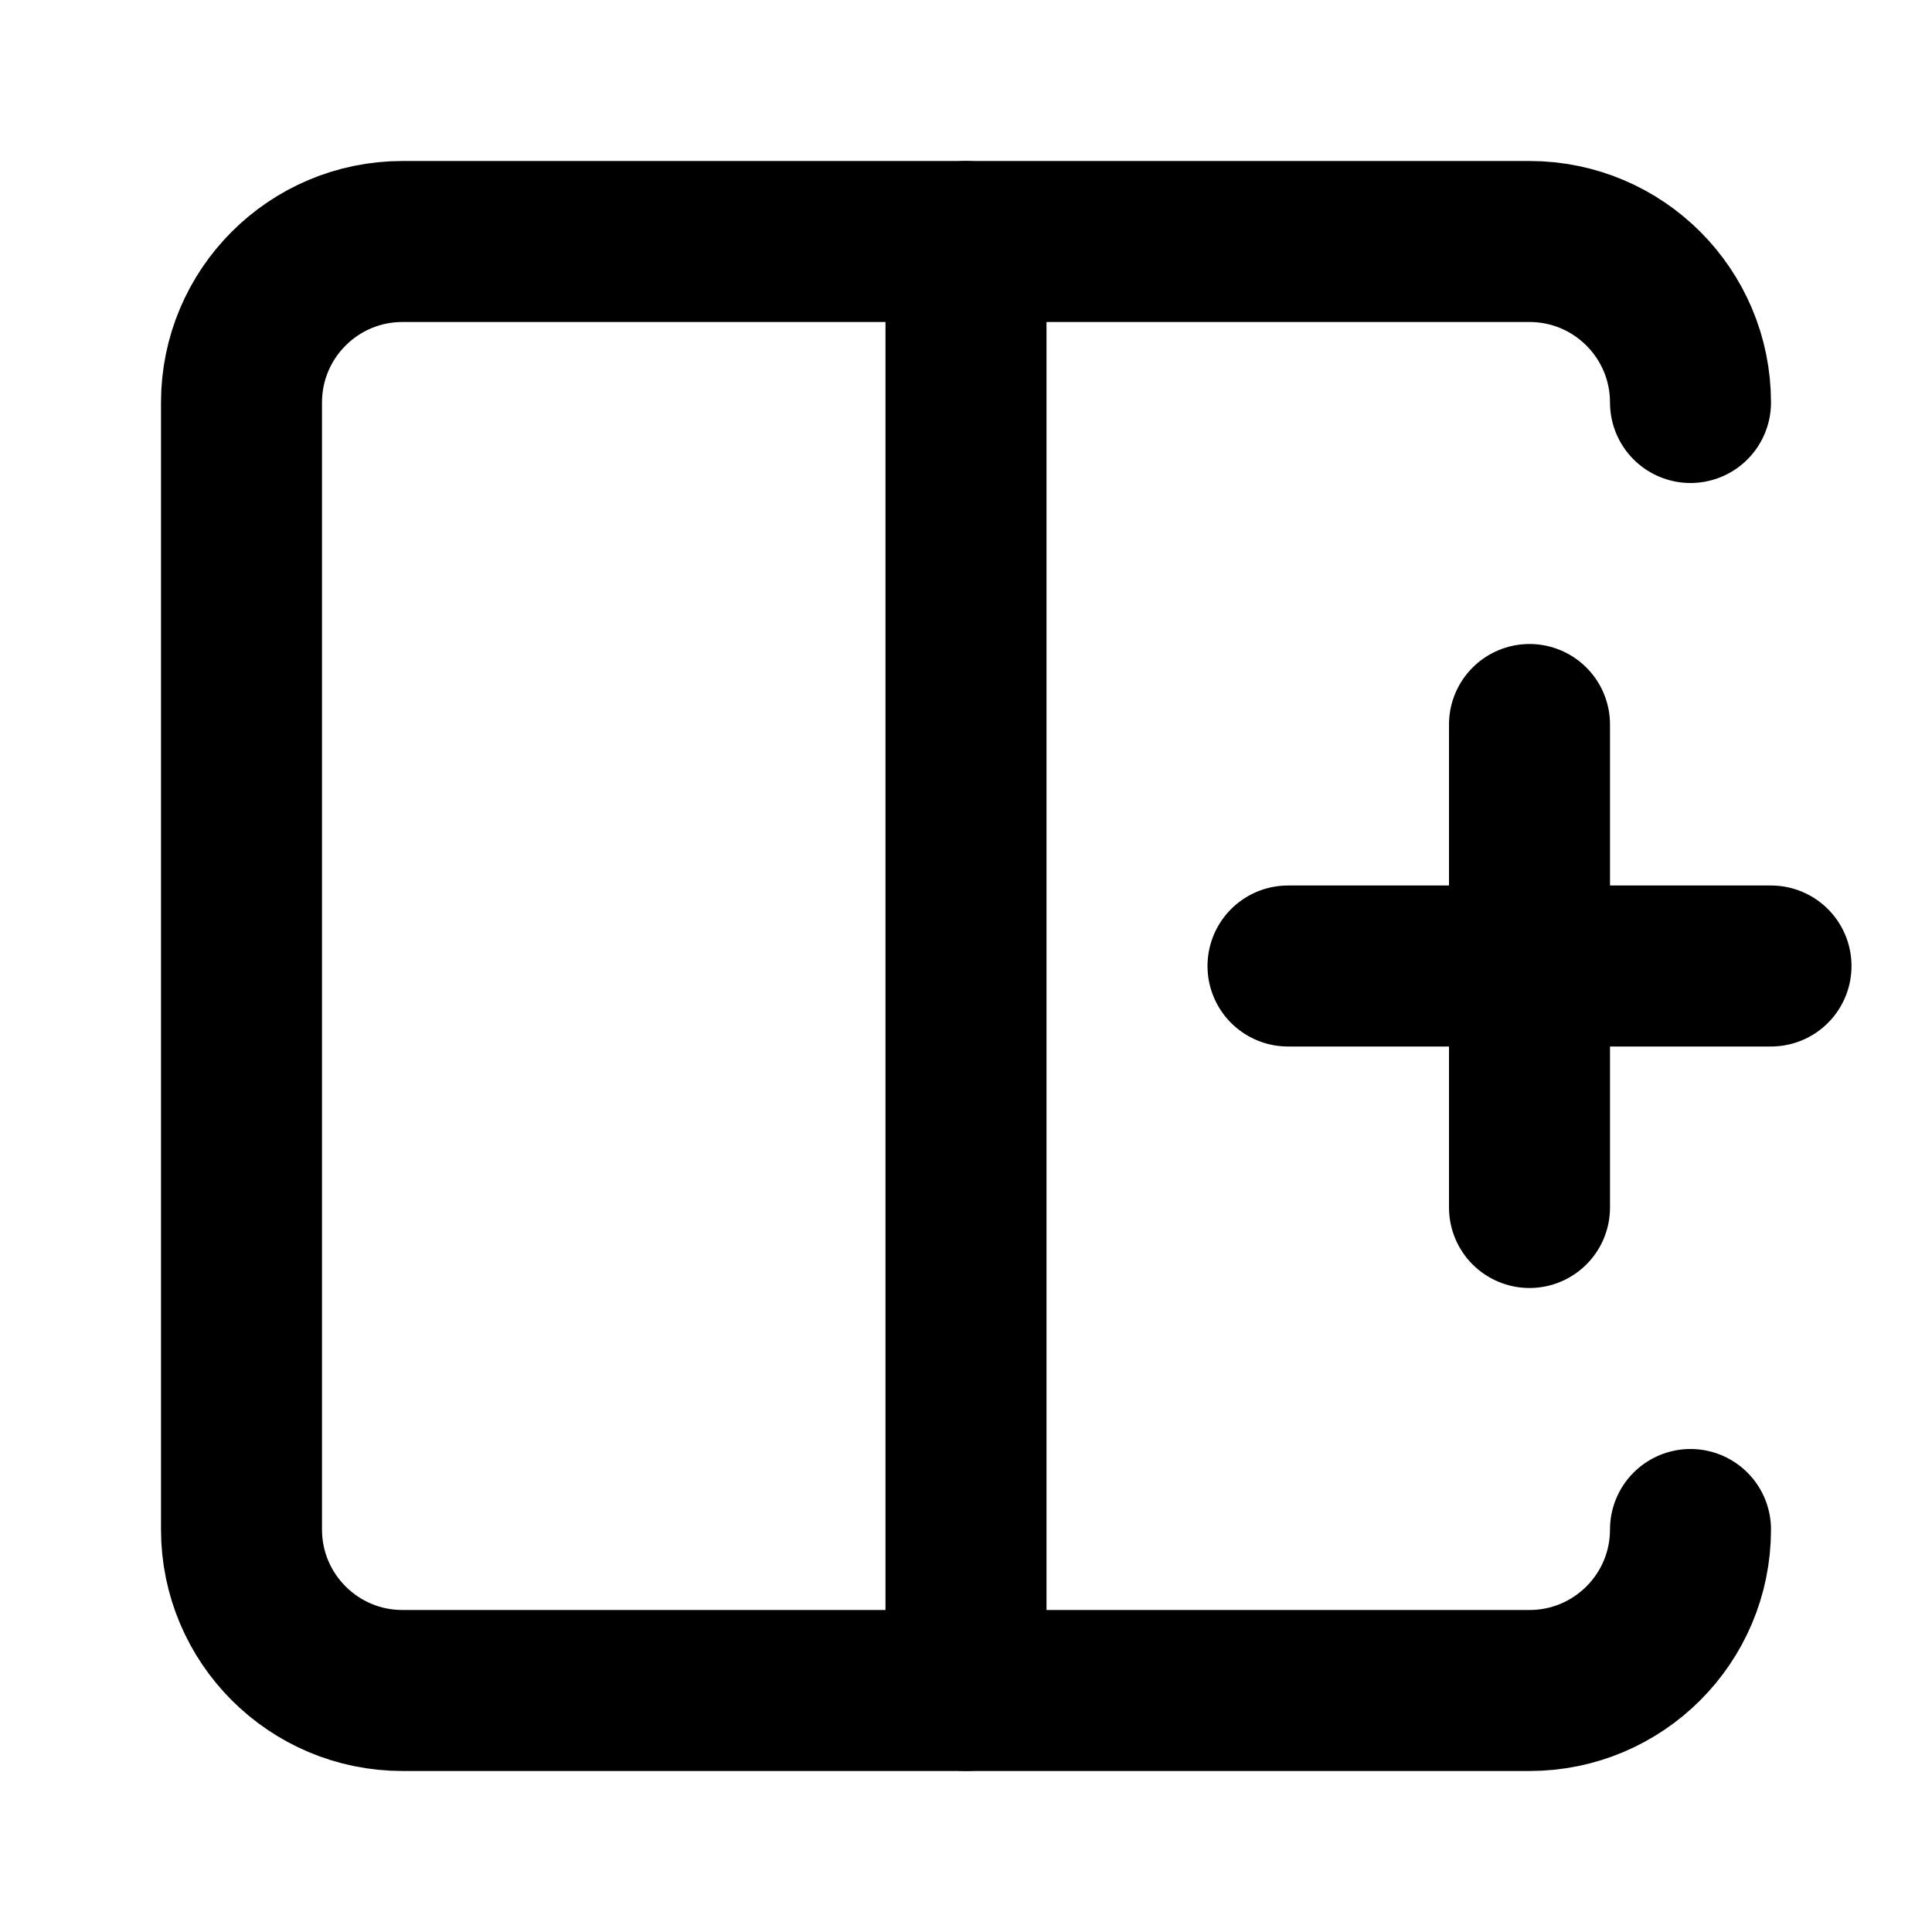
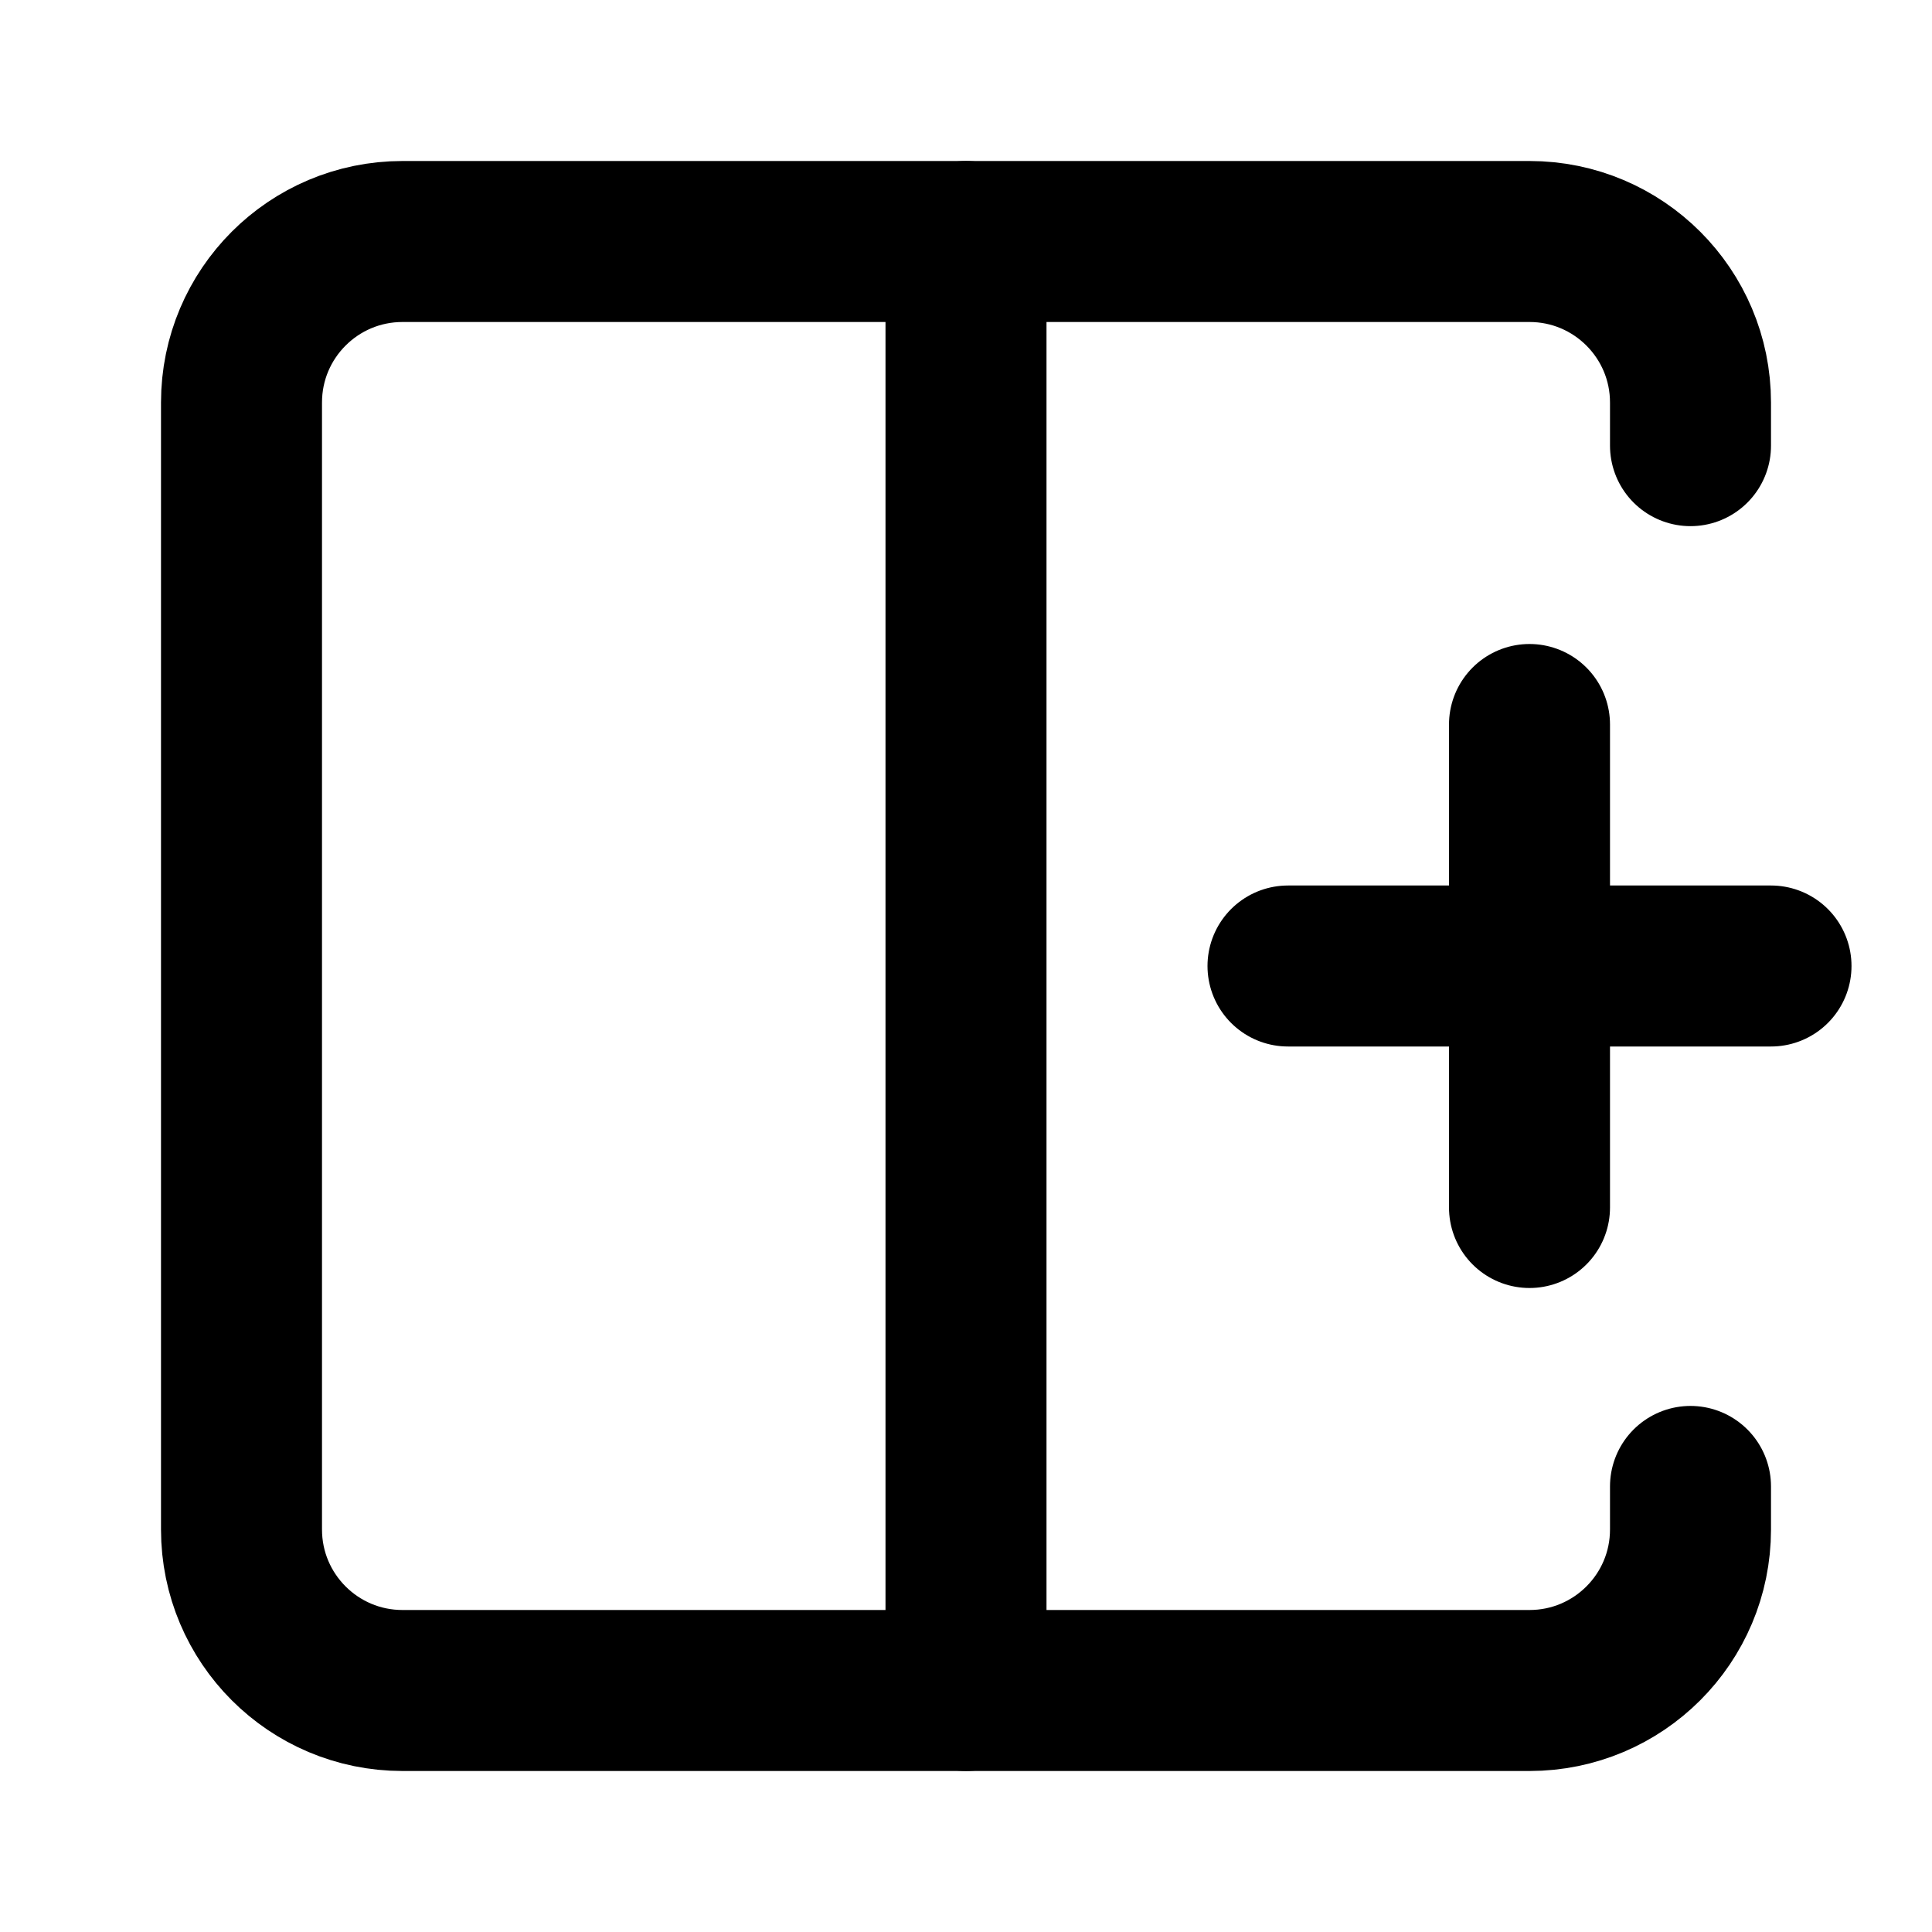
<svg xmlns="http://www.w3.org/2000/svg" width="24" height="24" viewBox="0 0 24 24" fill="none" stroke="currentColor" stroke-width="2" stroke-linecap="round" stroke-linejoin="round">
-   <path d="M12 21V3" />
+   <path d="M12 3v18" />
  <path d="M16 12h6" />
-   <path d="M19 9v6" />
-   <path d="M21 19a2 2 0 0 1-2 2H5a2 2 0 0 1-2-2V5a2 2 0 0 1 2-2h14a2 2 0 0 1 2 2" />
+   <path d="M19 15V9" />
+   <path d="M21 5.536V5a2 2 0 00-2-2H5a2 2 0 00-2 2v14a2 2 0 002 2h14a2 2 0 002-2v-.535" />
</svg>
